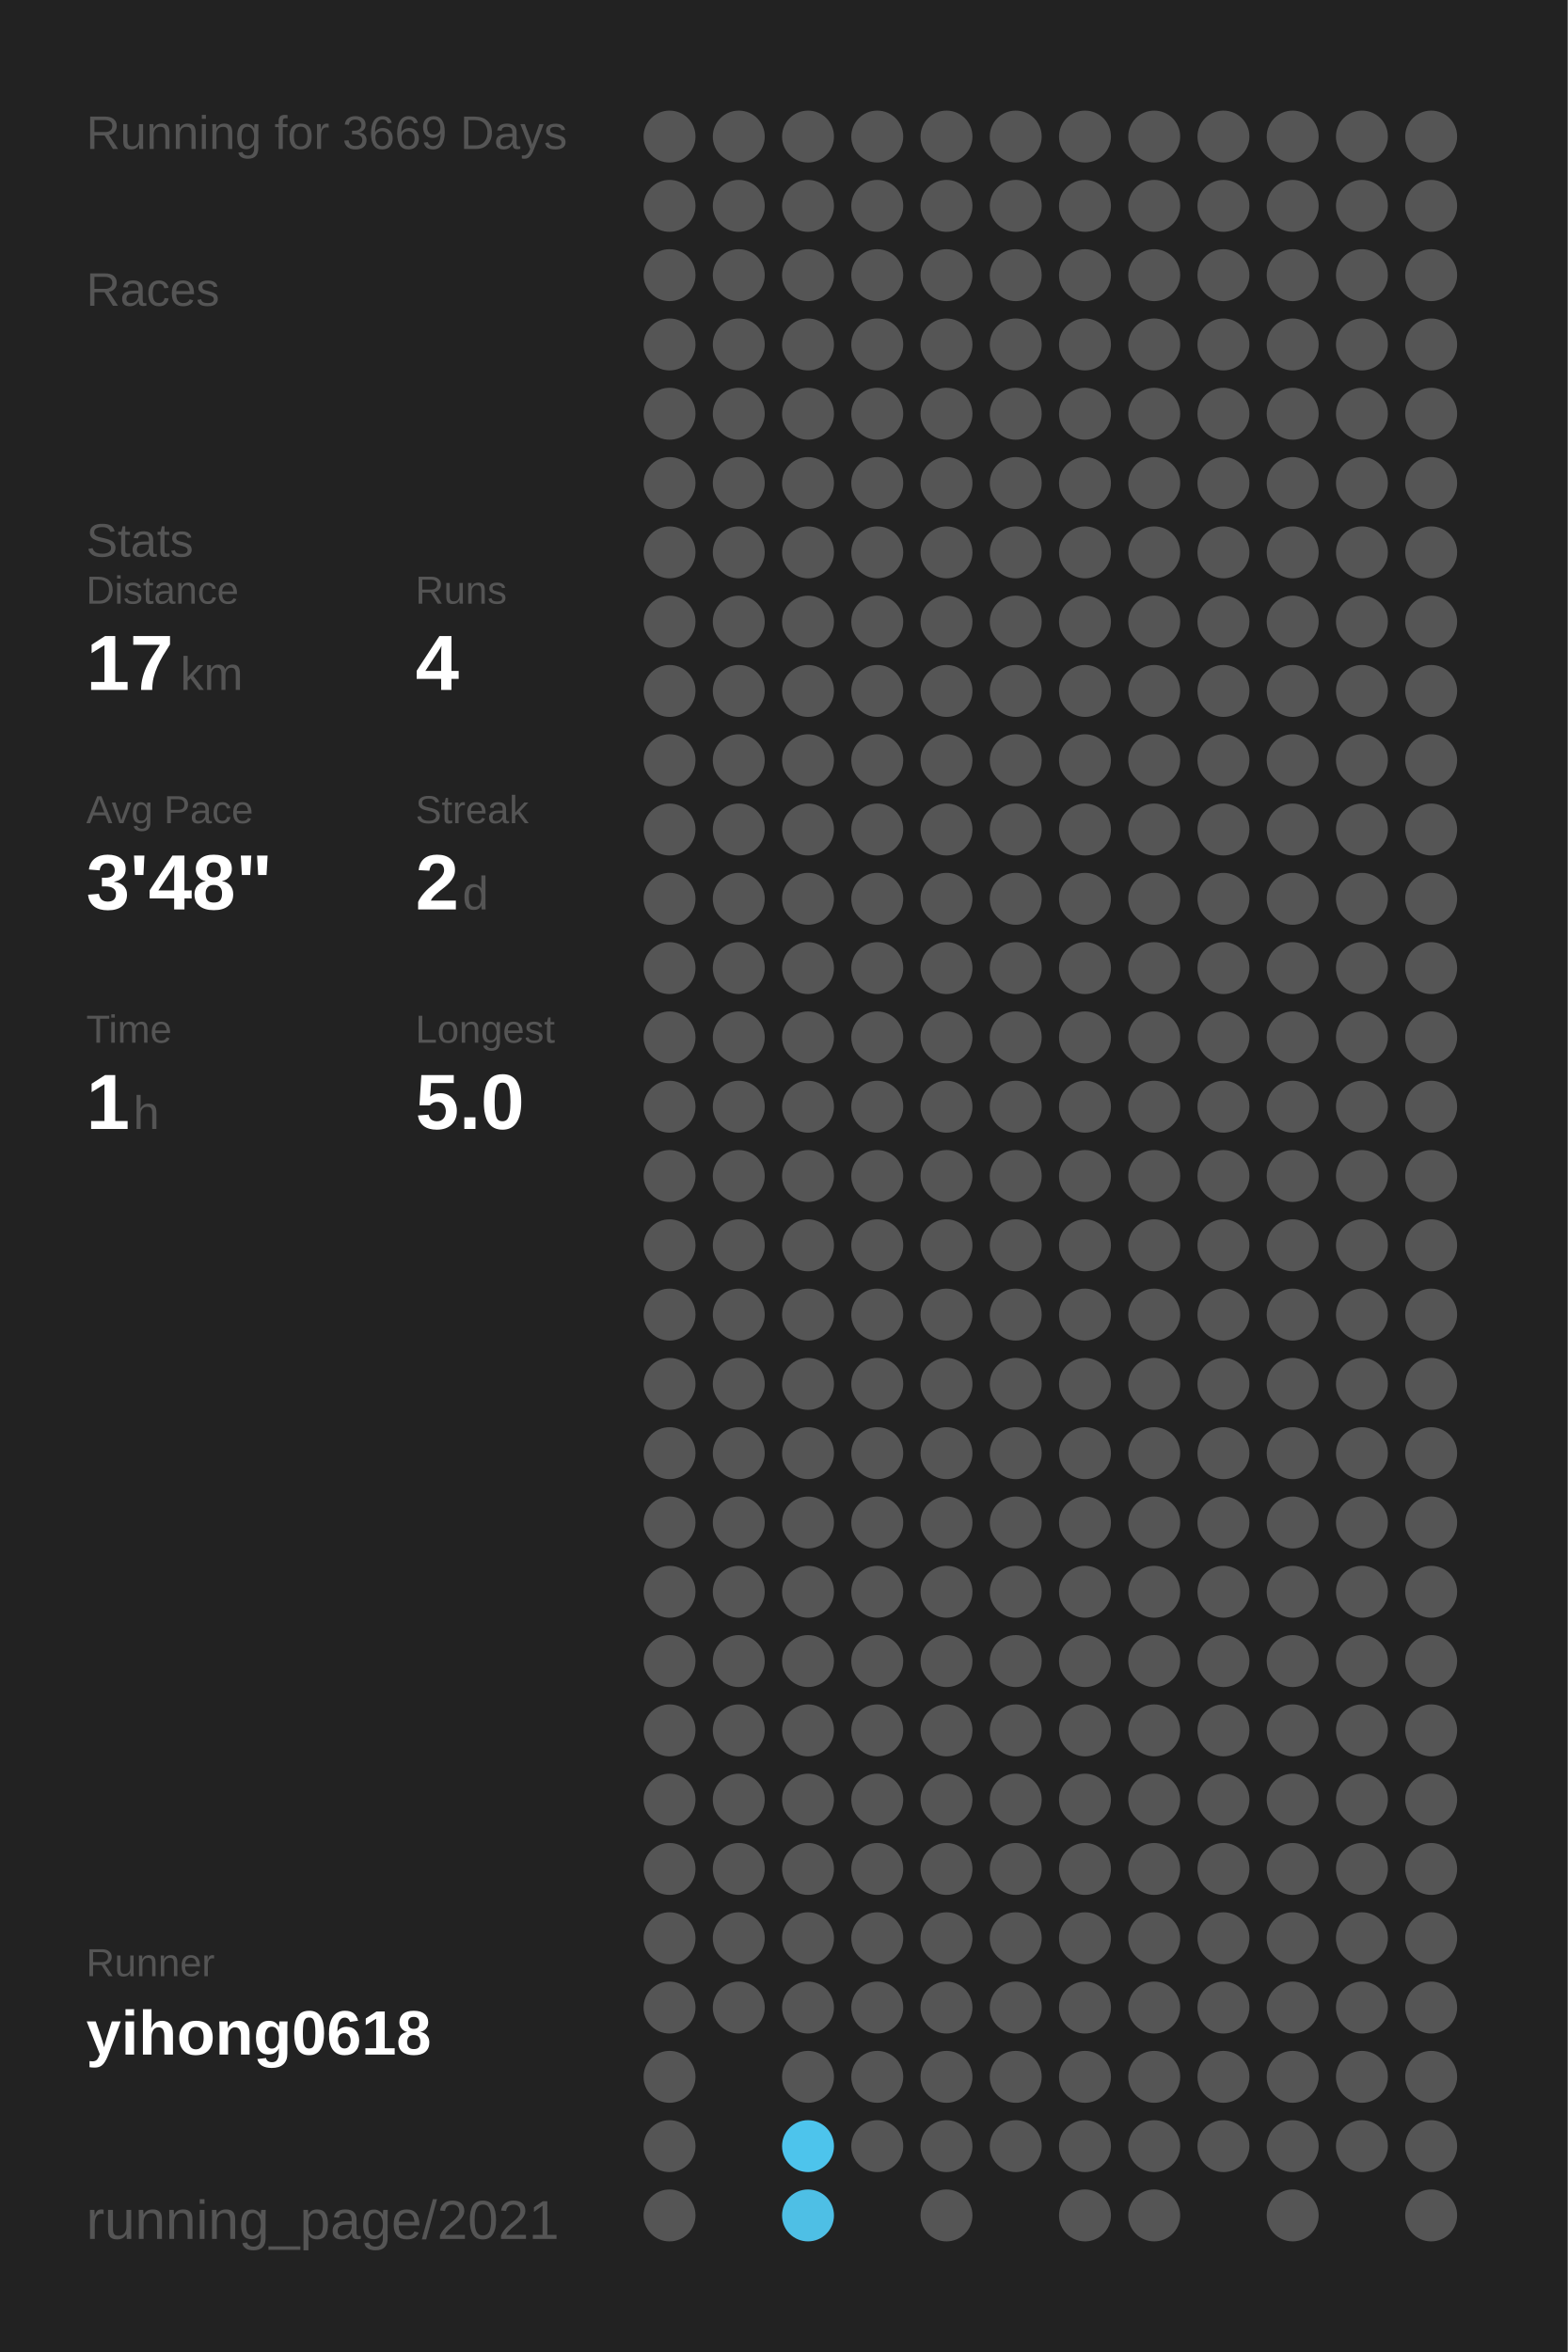
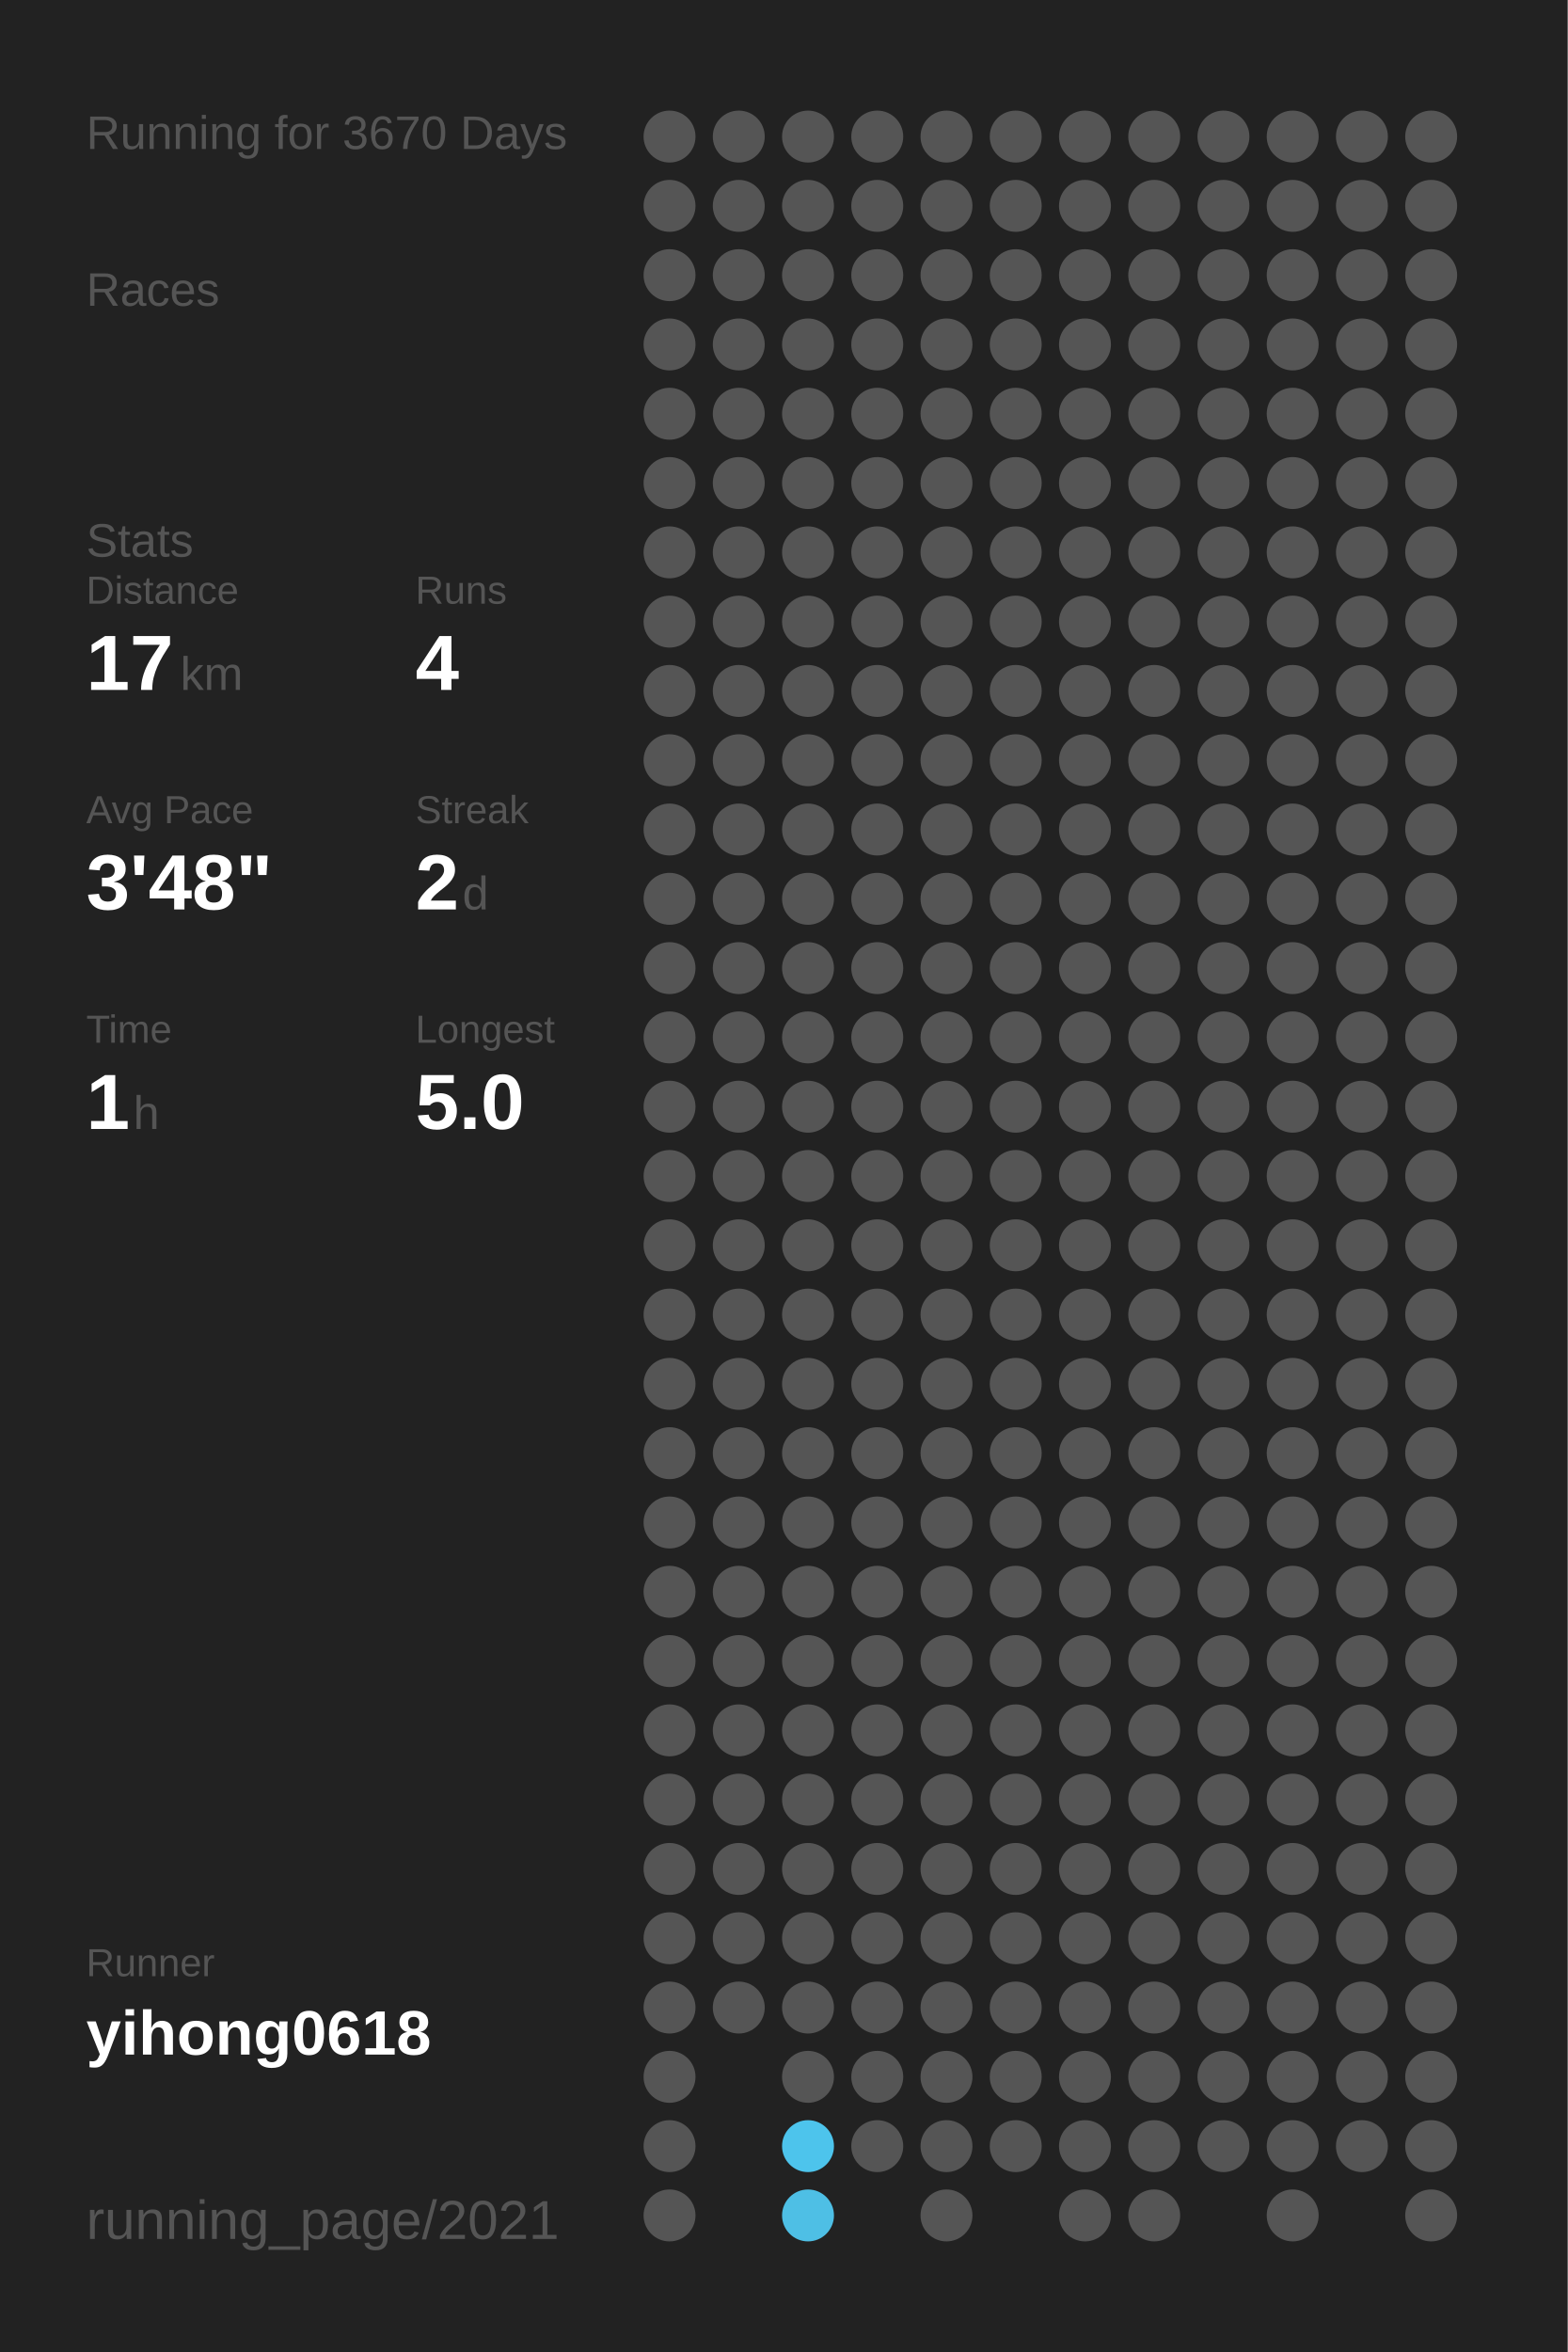
<svg xmlns="http://www.w3.org/2000/svg" baseProfile="full" height="300mm" version="1.1" viewBox="0,0,200,300" width="200mm">
  <defs />
  <rect fill="#222222" height="300" width="200" x="0" y="0" />
-   <text fill="#555555" style="font-size:6px; font-family:Arial;" x="11" y="19">Running for 3669 Days</text>
+   <text fill="#555555" style="font-size:6px; font-family:Arial;" x="11" y="19">Running for 3670 Days</text>
  <text fill="#555555" style="font-size:6px; font-family:Arial;" x="11" y="39">Races</text>
  <text fill="#555555" style="font-size:6px; font-family:Arial;" x="11" y="71">Stats</text>
  <text fill="#555555" style="font-size:5px; font-family:Arial;" x="11" y="77">Distance</text>
  <text fill="#FFFFFF" style="font-size:10px; font-family:Arial; font-weight:bold;" x="11" y="88">17</text>
  <text fill="#555555" style="font-size:6px; font-family:Arial;" x="23" y="88">km</text>
  <text fill="#555555" style="font-size:5px; font-family:Arial;" x="53" y="77">Runs</text>
  <text fill="#FFFFFF" style="font-size:10px; font-family:Arial; font-weight:bold;" x="53" y="88">4</text>
  <text fill="#555555" style="font-size:5px; font-family:Arial;" x="11" y="105">Avg Pace</text>
  <text fill="#FFFFFF" style="font-size:10px; font-family:Arial; font-weight:bold;" x="11" y="116">3'48"</text>
  <text fill="#555555" style="font-size:5px; font-family:Arial;" x="53" y="105">Streak</text>
  <text fill="#FFFFFF" style="font-size:10px; font-family:Arial; font-weight:bold;" x="53" y="116">2</text>
  <text fill="#555555" style="font-size:6px; font-family:Arial;" x="59" y="116">d</text>
  <text fill="#555555" style="font-size:5px; font-family:Arial;" x="11" y="133">Time</text>
  <text fill="#FFFFFF" style="font-size:10px; font-family:Arial; font-weight:bold;" x="11" y="144">1</text>
  <text fill="#555555" style="font-size:6px; font-family:Arial;" x="17" y="144">h</text>
  <text fill="#555555" style="font-size:5px; font-family:Arial;" x="53" y="133">Longest</text>
  <text fill="#FFFFFF" style="font-size:10px; font-family:Arial; font-weight:bold;" x="53" y="144">5.0</text>
  <text fill="#555555" style="font-size:5px; font-family:Arial;" x="11" y="252.065">Runner</text>
  <text fill="#FFFFFF" style="font-size:8px; font-family:Arial; font-weight:bold;" x="11" y="262.065">yihong0618</text>
  <text fill="#555555" style="font-size:7px; font-family:Arial;" x="11" y="285.581">running_page/2021</text>
  <circle cx="85.417" cy="17.419" fill="#555555" r="3.312" />
  <circle cx="85.417" cy="26.258" fill="#555555" r="3.312" />
  <circle cx="85.417" cy="35.097" fill="#555555" r="3.312" />
  <circle cx="85.417" cy="43.935" fill="#555555" r="3.312" />
  <circle cx="85.417" cy="52.774" fill="#555555" r="3.312" />
  <circle cx="85.417" cy="61.613" fill="#555555" r="3.312" />
  <circle cx="85.417" cy="70.452" fill="#555555" r="3.312" />
  <circle cx="85.417" cy="79.29" fill="#555555" r="3.312" />
  <circle cx="85.417" cy="88.129" fill="#555555" r="3.312" />
  <circle cx="85.417" cy="96.968" fill="#555555" r="3.312" />
  <circle cx="85.417" cy="105.806" fill="#555555" r="3.312" />
  <circle cx="85.417" cy="114.645" fill="#555555" r="3.312" />
  <circle cx="85.417" cy="123.484" fill="#555555" r="3.312" />
  <circle cx="85.417" cy="132.323" fill="#555555" r="3.312" />
  <circle cx="85.417" cy="141.161" fill="#555555" r="3.312" />
  <circle cx="85.417" cy="150" fill="#555555" r="3.312" />
  <circle cx="85.417" cy="158.839" fill="#555555" r="3.312" />
  <circle cx="85.417" cy="167.677" fill="#555555" r="3.312" />
  <circle cx="85.417" cy="176.516" fill="#555555" r="3.312" />
  <circle cx="85.417" cy="185.355" fill="#555555" r="3.312" />
  <circle cx="85.417" cy="194.194" fill="#555555" r="3.312" />
  <circle cx="85.417" cy="203.032" fill="#555555" r="3.312" />
  <circle cx="85.417" cy="211.871" fill="#555555" r="3.312" />
  <circle cx="85.417" cy="220.71" fill="#555555" r="3.312" />
  <circle cx="85.417" cy="229.548" fill="#555555" r="3.312" />
  <circle cx="85.417" cy="238.387" fill="#555555" r="3.312" />
  <circle cx="85.417" cy="247.226" fill="#555555" r="3.312" />
  <circle cx="85.417" cy="256.065" fill="#555555" r="3.312" />
  <circle cx="85.417" cy="264.903" fill="#555555" r="3.312" />
  <circle cx="85.417" cy="273.742" fill="#555555" r="3.312" />
  <circle cx="85.417" cy="282.581" fill="#555555" r="3.312" />
  <circle cx="94.25" cy="17.419" fill="#555555" r="3.312" />
  <circle cx="94.25" cy="26.258" fill="#555555" r="3.312" />
  <circle cx="94.25" cy="35.097" fill="#555555" r="3.312" />
  <circle cx="94.25" cy="43.935" fill="#555555" r="3.312" />
  <circle cx="94.25" cy="52.774" fill="#555555" r="3.312" />
  <circle cx="94.25" cy="61.613" fill="#555555" r="3.312" />
  <circle cx="94.25" cy="70.452" fill="#555555" r="3.312" />
  <circle cx="94.25" cy="79.29" fill="#555555" r="3.312" />
  <circle cx="94.25" cy="88.129" fill="#555555" r="3.312" />
  <circle cx="94.25" cy="96.968" fill="#555555" r="3.312" />
  <circle cx="94.25" cy="105.806" fill="#555555" r="3.312" />
  <circle cx="94.25" cy="114.645" fill="#555555" r="3.312" />
  <circle cx="94.25" cy="123.484" fill="#555555" r="3.312" />
  <circle cx="94.25" cy="132.323" fill="#555555" r="3.312" />
  <circle cx="94.25" cy="141.161" fill="#555555" r="3.312" />
  <circle cx="94.25" cy="150" fill="#555555" r="3.312" />
  <circle cx="94.25" cy="158.839" fill="#555555" r="3.312" />
  <circle cx="94.25" cy="167.677" fill="#555555" r="3.312" />
  <circle cx="94.25" cy="176.516" fill="#555555" r="3.312" />
  <circle cx="94.25" cy="185.355" fill="#555555" r="3.312" />
  <circle cx="94.25" cy="194.194" fill="#555555" r="3.312" />
  <circle cx="94.25" cy="203.032" fill="#555555" r="3.312" />
  <circle cx="94.25" cy="211.871" fill="#555555" r="3.312" />
  <circle cx="94.25" cy="220.71" fill="#555555" r="3.312" />
  <circle cx="94.25" cy="229.548" fill="#555555" r="3.312" />
  <circle cx="94.25" cy="238.387" fill="#555555" r="3.312" />
  <circle cx="94.25" cy="247.226" fill="#555555" r="3.312" />
  <circle cx="94.25" cy="256.065" fill="#555555" r="3.312" />
  <circle cx="103.083" cy="17.419" fill="#555555" r="3.312" />
  <circle cx="103.083" cy="26.258" fill="#555555" r="3.312" />
  <circle cx="103.083" cy="35.097" fill="#555555" r="3.312" />
  <circle cx="103.083" cy="43.935" fill="#555555" r="3.312" />
  <circle cx="103.083" cy="52.774" fill="#555555" r="3.312" />
  <circle cx="103.083" cy="61.613" fill="#555555" r="3.312" />
  <circle cx="103.083" cy="70.452" fill="#555555" r="3.312" />
  <circle cx="103.083" cy="79.29" fill="#555555" r="3.312" />
  <circle cx="103.083" cy="88.129" fill="#555555" r="3.312" />
  <circle cx="103.083" cy="96.968" fill="#555555" r="3.312" />
  <circle cx="103.083" cy="105.806" fill="#555555" r="3.312" />
  <circle cx="103.083" cy="114.645" fill="#555555" r="3.312" />
  <circle cx="103.083" cy="123.484" fill="#555555" r="3.312" />
  <circle cx="103.083" cy="132.323" fill="#555555" r="3.312" />
  <circle cx="103.083" cy="141.161" fill="#555555" r="3.312" />
  <circle cx="103.083" cy="150" fill="#555555" r="3.312" />
  <circle cx="103.083" cy="158.839" fill="#555555" r="3.312" />
  <circle cx="103.083" cy="167.677" fill="#555555" r="3.312" />
  <circle cx="103.083" cy="176.516" fill="#555555" r="3.312" />
  <circle cx="103.083" cy="185.355" fill="#555555" r="3.312" />
  <circle cx="103.083" cy="194.194" fill="#555555" r="3.312" />
  <circle cx="103.083" cy="203.032" fill="#555555" r="3.312" />
  <circle cx="103.083" cy="211.871" fill="#555555" r="3.312" />
  <circle cx="103.083" cy="220.71" fill="#555555" r="3.312" />
  <circle cx="103.083" cy="229.548" fill="#555555" r="3.312" />
  <circle cx="103.083" cy="238.387" fill="#555555" r="3.312" />
  <circle cx="103.083" cy="247.226" fill="#555555" r="3.312" />
  <circle cx="103.083" cy="256.065" fill="#555555" r="3.312" />
  <circle cx="103.083" cy="264.903" fill="#555555" r="3.312" />
  <circle cx="103.083" cy="273.742" fill="#4dc4ec" r="3.312" />
  <circle cx="103.083" cy="282.581" fill="#4ebfe5" r="3.312" />
  <circle cx="111.917" cy="17.419" fill="#555555" r="3.312" />
  <circle cx="111.917" cy="26.258" fill="#555555" r="3.312" />
  <circle cx="111.917" cy="35.097" fill="#555555" r="3.312" />
  <circle cx="111.917" cy="43.935" fill="#555555" r="3.312" />
  <circle cx="111.917" cy="52.774" fill="#555555" r="3.312" />
  <circle cx="111.917" cy="61.613" fill="#555555" r="3.312" />
  <circle cx="111.917" cy="70.452" fill="#555555" r="3.312" />
  <circle cx="111.917" cy="79.29" fill="#555555" r="3.312" />
  <circle cx="111.917" cy="88.129" fill="#555555" r="3.312" />
  <circle cx="111.917" cy="96.968" fill="#555555" r="3.312" />
  <circle cx="111.917" cy="105.806" fill="#555555" r="3.312" />
  <circle cx="111.917" cy="114.645" fill="#555555" r="3.312" />
  <circle cx="111.917" cy="123.484" fill="#555555" r="3.312" />
  <circle cx="111.917" cy="132.323" fill="#555555" r="3.312" />
  <circle cx="111.917" cy="141.161" fill="#555555" r="3.312" />
  <circle cx="111.917" cy="150" fill="#555555" r="3.312" />
  <circle cx="111.917" cy="158.839" fill="#555555" r="3.312" />
  <circle cx="111.917" cy="167.677" fill="#555555" r="3.312" />
  <circle cx="111.917" cy="176.516" fill="#555555" r="3.312" />
  <circle cx="111.917" cy="185.355" fill="#555555" r="3.312" />
  <circle cx="111.917" cy="194.194" fill="#555555" r="3.312" />
  <circle cx="111.917" cy="203.032" fill="#555555" r="3.312" />
  <circle cx="111.917" cy="211.871" fill="#555555" r="3.312" />
  <circle cx="111.917" cy="220.71" fill="#555555" r="3.312" />
  <circle cx="111.917" cy="229.548" fill="#555555" r="3.312" />
  <circle cx="111.917" cy="238.387" fill="#555555" r="3.312" />
  <circle cx="111.917" cy="247.226" fill="#555555" r="3.312" />
  <circle cx="111.917" cy="256.065" fill="#555555" r="3.312" />
  <circle cx="111.917" cy="264.903" fill="#555555" r="3.312" />
  <circle cx="111.917" cy="273.742" fill="#555555" r="3.312" />
  <circle cx="120.75" cy="17.419" fill="#555555" r="3.312" />
  <circle cx="120.75" cy="26.258" fill="#555555" r="3.312" />
  <circle cx="120.75" cy="35.097" fill="#555555" r="3.312" />
  <circle cx="120.75" cy="43.935" fill="#555555" r="3.312" />
  <circle cx="120.75" cy="52.774" fill="#555555" r="3.312" />
  <circle cx="120.75" cy="61.613" fill="#555555" r="3.312" />
  <circle cx="120.75" cy="70.452" fill="#555555" r="3.312" />
  <circle cx="120.75" cy="79.29" fill="#555555" r="3.312" />
  <circle cx="120.75" cy="88.129" fill="#555555" r="3.312" />
  <circle cx="120.75" cy="96.968" fill="#555555" r="3.312" />
  <circle cx="120.75" cy="105.806" fill="#555555" r="3.312" />
  <circle cx="120.75" cy="114.645" fill="#555555" r="3.312" />
  <circle cx="120.75" cy="123.484" fill="#555555" r="3.312" />
  <circle cx="120.75" cy="132.323" fill="#555555" r="3.312" />
  <circle cx="120.75" cy="141.161" fill="#555555" r="3.312" />
  <circle cx="120.75" cy="150" fill="#555555" r="3.312" />
  <circle cx="120.75" cy="158.839" fill="#555555" r="3.312" />
  <circle cx="120.75" cy="167.677" fill="#555555" r="3.312" />
  <circle cx="120.75" cy="176.516" fill="#555555" r="3.312" />
  <circle cx="120.75" cy="185.355" fill="#555555" r="3.312" />
  <circle cx="120.75" cy="194.194" fill="#555555" r="3.312" />
  <circle cx="120.75" cy="203.032" fill="#555555" r="3.312" />
  <circle cx="120.75" cy="211.871" fill="#555555" r="3.312" />
  <circle cx="120.75" cy="220.71" fill="#555555" r="3.312" />
  <circle cx="120.75" cy="229.548" fill="#555555" r="3.312" />
  <circle cx="120.75" cy="238.387" fill="#555555" r="3.312" />
  <circle cx="120.75" cy="247.226" fill="#555555" r="3.312" />
  <circle cx="120.75" cy="256.065" fill="#555555" r="3.312" />
  <circle cx="120.75" cy="264.903" fill="#555555" r="3.312" />
  <circle cx="120.75" cy="273.742" fill="#555555" r="3.312" />
  <circle cx="120.75" cy="282.581" fill="#555555" r="3.312" />
  <circle cx="129.583" cy="17.419" fill="#555555" r="3.312" />
  <circle cx="129.583" cy="26.258" fill="#555555" r="3.312" />
  <circle cx="129.583" cy="35.097" fill="#555555" r="3.312" />
  <circle cx="129.583" cy="43.935" fill="#555555" r="3.312" />
  <circle cx="129.583" cy="52.774" fill="#555555" r="3.312" />
  <circle cx="129.583" cy="61.613" fill="#555555" r="3.312" />
  <circle cx="129.583" cy="70.452" fill="#555555" r="3.312" />
  <circle cx="129.583" cy="79.29" fill="#555555" r="3.312" />
  <circle cx="129.583" cy="88.129" fill="#555555" r="3.312" />
  <circle cx="129.583" cy="96.968" fill="#555555" r="3.312" />
  <circle cx="129.583" cy="105.806" fill="#555555" r="3.312" />
  <circle cx="129.583" cy="114.645" fill="#555555" r="3.312" />
  <circle cx="129.583" cy="123.484" fill="#555555" r="3.312" />
  <circle cx="129.583" cy="132.323" fill="#555555" r="3.312" />
  <circle cx="129.583" cy="141.161" fill="#555555" r="3.312" />
  <circle cx="129.583" cy="150" fill="#555555" r="3.312" />
  <circle cx="129.583" cy="158.839" fill="#555555" r="3.312" />
  <circle cx="129.583" cy="167.677" fill="#555555" r="3.312" />
  <circle cx="129.583" cy="176.516" fill="#555555" r="3.312" />
  <circle cx="129.583" cy="185.355" fill="#555555" r="3.312" />
  <circle cx="129.583" cy="194.194" fill="#555555" r="3.312" />
  <circle cx="129.583" cy="203.032" fill="#555555" r="3.312" />
  <circle cx="129.583" cy="211.871" fill="#555555" r="3.312" />
  <circle cx="129.583" cy="220.71" fill="#555555" r="3.312" />
  <circle cx="129.583" cy="229.548" fill="#555555" r="3.312" />
  <circle cx="129.583" cy="238.387" fill="#555555" r="3.312" />
  <circle cx="129.583" cy="247.226" fill="#555555" r="3.312" />
  <circle cx="129.583" cy="256.065" fill="#555555" r="3.312" />
  <circle cx="129.583" cy="264.903" fill="#555555" r="3.312" />
  <circle cx="129.583" cy="273.742" fill="#555555" r="3.312" />
  <circle cx="138.417" cy="17.419" fill="#555555" r="3.312" />
  <circle cx="138.417" cy="26.258" fill="#555555" r="3.312" />
  <circle cx="138.417" cy="35.097" fill="#555555" r="3.312" />
  <circle cx="138.417" cy="43.935" fill="#555555" r="3.312" />
  <circle cx="138.417" cy="52.774" fill="#555555" r="3.312" />
  <circle cx="138.417" cy="61.613" fill="#555555" r="3.312" />
  <circle cx="138.417" cy="70.452" fill="#555555" r="3.312" />
  <circle cx="138.417" cy="79.29" fill="#555555" r="3.312" />
  <circle cx="138.417" cy="88.129" fill="#555555" r="3.312" />
  <circle cx="138.417" cy="96.968" fill="#555555" r="3.312" />
  <circle cx="138.417" cy="105.806" fill="#555555" r="3.312" />
  <circle cx="138.417" cy="114.645" fill="#555555" r="3.312" />
  <circle cx="138.417" cy="123.484" fill="#555555" r="3.312" />
  <circle cx="138.417" cy="132.323" fill="#555555" r="3.312" />
  <circle cx="138.417" cy="141.161" fill="#555555" r="3.312" />
  <circle cx="138.417" cy="150" fill="#555555" r="3.312" />
  <circle cx="138.417" cy="158.839" fill="#555555" r="3.312" />
  <circle cx="138.417" cy="167.677" fill="#555555" r="3.312" />
  <circle cx="138.417" cy="176.516" fill="#555555" r="3.312" />
  <circle cx="138.417" cy="185.355" fill="#555555" r="3.312" />
  <circle cx="138.417" cy="194.194" fill="#555555" r="3.312" />
  <circle cx="138.417" cy="203.032" fill="#555555" r="3.312" />
  <circle cx="138.417" cy="211.871" fill="#555555" r="3.312" />
  <circle cx="138.417" cy="220.71" fill="#555555" r="3.312" />
  <circle cx="138.417" cy="229.548" fill="#555555" r="3.312" />
  <circle cx="138.417" cy="238.387" fill="#555555" r="3.312" />
  <circle cx="138.417" cy="247.226" fill="#555555" r="3.312" />
  <circle cx="138.417" cy="256.065" fill="#555555" r="3.312" />
  <circle cx="138.417" cy="264.903" fill="#555555" r="3.312" />
  <circle cx="138.417" cy="273.742" fill="#555555" r="3.312" />
  <circle cx="138.417" cy="282.581" fill="#555555" r="3.312" />
  <circle cx="147.25" cy="17.419" fill="#555555" r="3.312" />
  <circle cx="147.25" cy="26.258" fill="#555555" r="3.312" />
  <circle cx="147.25" cy="35.097" fill="#555555" r="3.312" />
  <circle cx="147.25" cy="43.935" fill="#555555" r="3.312" />
  <circle cx="147.25" cy="52.774" fill="#555555" r="3.312" />
  <circle cx="147.25" cy="61.613" fill="#555555" r="3.312" />
  <circle cx="147.25" cy="70.452" fill="#555555" r="3.312" />
  <circle cx="147.25" cy="79.29" fill="#555555" r="3.312" />
  <circle cx="147.25" cy="88.129" fill="#555555" r="3.312" />
  <circle cx="147.25" cy="96.968" fill="#555555" r="3.312" />
  <circle cx="147.25" cy="105.806" fill="#555555" r="3.312" />
  <circle cx="147.25" cy="114.645" fill="#555555" r="3.312" />
  <circle cx="147.25" cy="123.484" fill="#555555" r="3.312" />
  <circle cx="147.25" cy="132.323" fill="#555555" r="3.312" />
  <circle cx="147.25" cy="141.161" fill="#555555" r="3.312" />
  <circle cx="147.25" cy="150" fill="#555555" r="3.312" />
  <circle cx="147.25" cy="158.839" fill="#555555" r="3.312" />
  <circle cx="147.25" cy="167.677" fill="#555555" r="3.312" />
  <circle cx="147.25" cy="176.516" fill="#555555" r="3.312" />
  <circle cx="147.25" cy="185.355" fill="#555555" r="3.312" />
  <circle cx="147.25" cy="194.194" fill="#555555" r="3.312" />
  <circle cx="147.25" cy="203.032" fill="#555555" r="3.312" />
  <circle cx="147.25" cy="211.871" fill="#555555" r="3.312" />
  <circle cx="147.25" cy="220.71" fill="#555555" r="3.312" />
  <circle cx="147.25" cy="229.548" fill="#555555" r="3.312" />
  <circle cx="147.25" cy="238.387" fill="#555555" r="3.312" />
  <circle cx="147.25" cy="247.226" fill="#555555" r="3.312" />
  <circle cx="147.25" cy="256.065" fill="#555555" r="3.312" />
  <circle cx="147.25" cy="264.903" fill="#555555" r="3.312" />
  <circle cx="147.25" cy="273.742" fill="#555555" r="3.312" />
  <circle cx="147.25" cy="282.581" fill="#555555" r="3.312" />
  <circle cx="156.083" cy="17.419" fill="#555555" r="3.312" />
  <circle cx="156.083" cy="26.258" fill="#555555" r="3.312" />
  <circle cx="156.083" cy="35.097" fill="#555555" r="3.312" />
  <circle cx="156.083" cy="43.935" fill="#555555" r="3.312" />
  <circle cx="156.083" cy="52.774" fill="#555555" r="3.312" />
  <circle cx="156.083" cy="61.613" fill="#555555" r="3.312" />
  <circle cx="156.083" cy="70.452" fill="#555555" r="3.312" />
  <circle cx="156.083" cy="79.29" fill="#555555" r="3.312" />
  <circle cx="156.083" cy="88.129" fill="#555555" r="3.312" />
  <circle cx="156.083" cy="96.968" fill="#555555" r="3.312" />
  <circle cx="156.083" cy="105.806" fill="#555555" r="3.312" />
  <circle cx="156.083" cy="114.645" fill="#555555" r="3.312" />
  <circle cx="156.083" cy="123.484" fill="#555555" r="3.312" />
  <circle cx="156.083" cy="132.323" fill="#555555" r="3.312" />
  <circle cx="156.083" cy="141.161" fill="#555555" r="3.312" />
  <circle cx="156.083" cy="150" fill="#555555" r="3.312" />
  <circle cx="156.083" cy="158.839" fill="#555555" r="3.312" />
  <circle cx="156.083" cy="167.677" fill="#555555" r="3.312" />
  <circle cx="156.083" cy="176.516" fill="#555555" r="3.312" />
  <circle cx="156.083" cy="185.355" fill="#555555" r="3.312" />
  <circle cx="156.083" cy="194.194" fill="#555555" r="3.312" />
  <circle cx="156.083" cy="203.032" fill="#555555" r="3.312" />
  <circle cx="156.083" cy="211.871" fill="#555555" r="3.312" />
  <circle cx="156.083" cy="220.71" fill="#555555" r="3.312" />
  <circle cx="156.083" cy="229.548" fill="#555555" r="3.312" />
  <circle cx="156.083" cy="238.387" fill="#555555" r="3.312" />
  <circle cx="156.083" cy="247.226" fill="#555555" r="3.312" />
  <circle cx="156.083" cy="256.065" fill="#555555" r="3.312" />
  <circle cx="156.083" cy="264.903" fill="#555555" r="3.312" />
  <circle cx="156.083" cy="273.742" fill="#555555" r="3.312" />
  <circle cx="164.917" cy="17.419" fill="#555555" r="3.312" />
  <circle cx="164.917" cy="26.258" fill="#555555" r="3.312" />
  <circle cx="164.917" cy="35.097" fill="#555555" r="3.312" />
  <circle cx="164.917" cy="43.935" fill="#555555" r="3.312" />
  <circle cx="164.917" cy="52.774" fill="#555555" r="3.312" />
  <circle cx="164.917" cy="61.613" fill="#555555" r="3.312" />
  <circle cx="164.917" cy="70.452" fill="#555555" r="3.312" />
  <circle cx="164.917" cy="79.29" fill="#555555" r="3.312" />
  <circle cx="164.917" cy="88.129" fill="#555555" r="3.312" />
  <circle cx="164.917" cy="96.968" fill="#555555" r="3.312" />
  <circle cx="164.917" cy="105.806" fill="#555555" r="3.312" />
  <circle cx="164.917" cy="114.645" fill="#555555" r="3.312" />
  <circle cx="164.917" cy="123.484" fill="#555555" r="3.312" />
  <circle cx="164.917" cy="132.323" fill="#555555" r="3.312" />
  <circle cx="164.917" cy="141.161" fill="#555555" r="3.312" />
  <circle cx="164.917" cy="150" fill="#555555" r="3.312" />
  <circle cx="164.917" cy="158.839" fill="#555555" r="3.312" />
  <circle cx="164.917" cy="167.677" fill="#555555" r="3.312" />
  <circle cx="164.917" cy="176.516" fill="#555555" r="3.312" />
  <circle cx="164.917" cy="185.355" fill="#555555" r="3.312" />
  <circle cx="164.917" cy="194.194" fill="#555555" r="3.312" />
  <circle cx="164.917" cy="203.032" fill="#555555" r="3.312" />
  <circle cx="164.917" cy="211.871" fill="#555555" r="3.312" />
  <circle cx="164.917" cy="220.71" fill="#555555" r="3.312" />
  <circle cx="164.917" cy="229.548" fill="#555555" r="3.312" />
  <circle cx="164.917" cy="238.387" fill="#555555" r="3.312" />
  <circle cx="164.917" cy="247.226" fill="#555555" r="3.312" />
  <circle cx="164.917" cy="256.065" fill="#555555" r="3.312" />
  <circle cx="164.917" cy="264.903" fill="#555555" r="3.312" />
  <circle cx="164.917" cy="273.742" fill="#555555" r="3.312" />
  <circle cx="164.917" cy="282.581" fill="#555555" r="3.312" />
  <circle cx="173.75" cy="17.419" fill="#555555" r="3.312" />
  <circle cx="173.75" cy="26.258" fill="#555555" r="3.312" />
  <circle cx="173.75" cy="35.097" fill="#555555" r="3.312" />
  <circle cx="173.75" cy="43.935" fill="#555555" r="3.312" />
  <circle cx="173.75" cy="52.774" fill="#555555" r="3.312" />
  <circle cx="173.75" cy="61.613" fill="#555555" r="3.312" />
  <circle cx="173.75" cy="70.452" fill="#555555" r="3.312" />
  <circle cx="173.75" cy="79.29" fill="#555555" r="3.312" />
  <circle cx="173.75" cy="88.129" fill="#555555" r="3.312" />
  <circle cx="173.75" cy="96.968" fill="#555555" r="3.312" />
  <circle cx="173.75" cy="105.806" fill="#555555" r="3.312" />
  <circle cx="173.75" cy="114.645" fill="#555555" r="3.312" />
  <circle cx="173.75" cy="123.484" fill="#555555" r="3.312" />
  <circle cx="173.75" cy="132.323" fill="#555555" r="3.312" />
  <circle cx="173.75" cy="141.161" fill="#555555" r="3.312" />
  <circle cx="173.75" cy="150" fill="#555555" r="3.312" />
  <circle cx="173.75" cy="158.839" fill="#555555" r="3.312" />
  <circle cx="173.75" cy="167.677" fill="#555555" r="3.312" />
  <circle cx="173.75" cy="176.516" fill="#555555" r="3.312" />
  <circle cx="173.75" cy="185.355" fill="#555555" r="3.312" />
  <circle cx="173.75" cy="194.194" fill="#555555" r="3.312" />
  <circle cx="173.75" cy="203.032" fill="#555555" r="3.312" />
  <circle cx="173.75" cy="211.871" fill="#555555" r="3.312" />
  <circle cx="173.75" cy="220.71" fill="#555555" r="3.312" />
  <circle cx="173.75" cy="229.548" fill="#555555" r="3.312" />
  <circle cx="173.75" cy="238.387" fill="#555555" r="3.312" />
  <circle cx="173.75" cy="247.226" fill="#555555" r="3.312" />
  <circle cx="173.75" cy="256.065" fill="#555555" r="3.312" />
  <circle cx="173.75" cy="264.903" fill="#555555" r="3.312" />
  <circle cx="173.75" cy="273.742" fill="#555555" r="3.312" />
  <circle cx="182.583" cy="17.419" fill="#555555" r="3.312" />
  <circle cx="182.583" cy="26.258" fill="#555555" r="3.312" />
  <circle cx="182.583" cy="35.097" fill="#555555" r="3.312" />
  <circle cx="182.583" cy="43.935" fill="#555555" r="3.312" />
  <circle cx="182.583" cy="52.774" fill="#555555" r="3.312" />
  <circle cx="182.583" cy="61.613" fill="#555555" r="3.312" />
  <circle cx="182.583" cy="70.452" fill="#555555" r="3.312" />
  <circle cx="182.583" cy="79.29" fill="#555555" r="3.312" />
  <circle cx="182.583" cy="88.129" fill="#555555" r="3.312" />
  <circle cx="182.583" cy="96.968" fill="#555555" r="3.312" />
  <circle cx="182.583" cy="105.806" fill="#555555" r="3.312" />
  <circle cx="182.583" cy="114.645" fill="#555555" r="3.312" />
  <circle cx="182.583" cy="123.484" fill="#555555" r="3.312" />
  <circle cx="182.583" cy="132.323" fill="#555555" r="3.312" />
  <circle cx="182.583" cy="141.161" fill="#555555" r="3.312" />
  <circle cx="182.583" cy="150" fill="#555555" r="3.312" />
  <circle cx="182.583" cy="158.839" fill="#555555" r="3.312" />
  <circle cx="182.583" cy="167.677" fill="#555555" r="3.312" />
  <circle cx="182.583" cy="176.516" fill="#555555" r="3.312" />
  <circle cx="182.583" cy="185.355" fill="#555555" r="3.312" />
  <circle cx="182.583" cy="194.194" fill="#555555" r="3.312" />
  <circle cx="182.583" cy="203.032" fill="#555555" r="3.312" />
  <circle cx="182.583" cy="211.871" fill="#555555" r="3.312" />
  <circle cx="182.583" cy="220.71" fill="#555555" r="3.312" />
  <circle cx="182.583" cy="229.548" fill="#555555" r="3.312" />
  <circle cx="182.583" cy="238.387" fill="#555555" r="3.312" />
  <circle cx="182.583" cy="247.226" fill="#555555" r="3.312" />
  <circle cx="182.583" cy="256.065" fill="#555555" r="3.312" />
  <circle cx="182.583" cy="264.903" fill="#555555" r="3.312" />
  <circle cx="182.583" cy="273.742" fill="#555555" r="3.312" />
  <circle cx="182.583" cy="282.581" fill="#555555" r="3.312" />
</svg>
